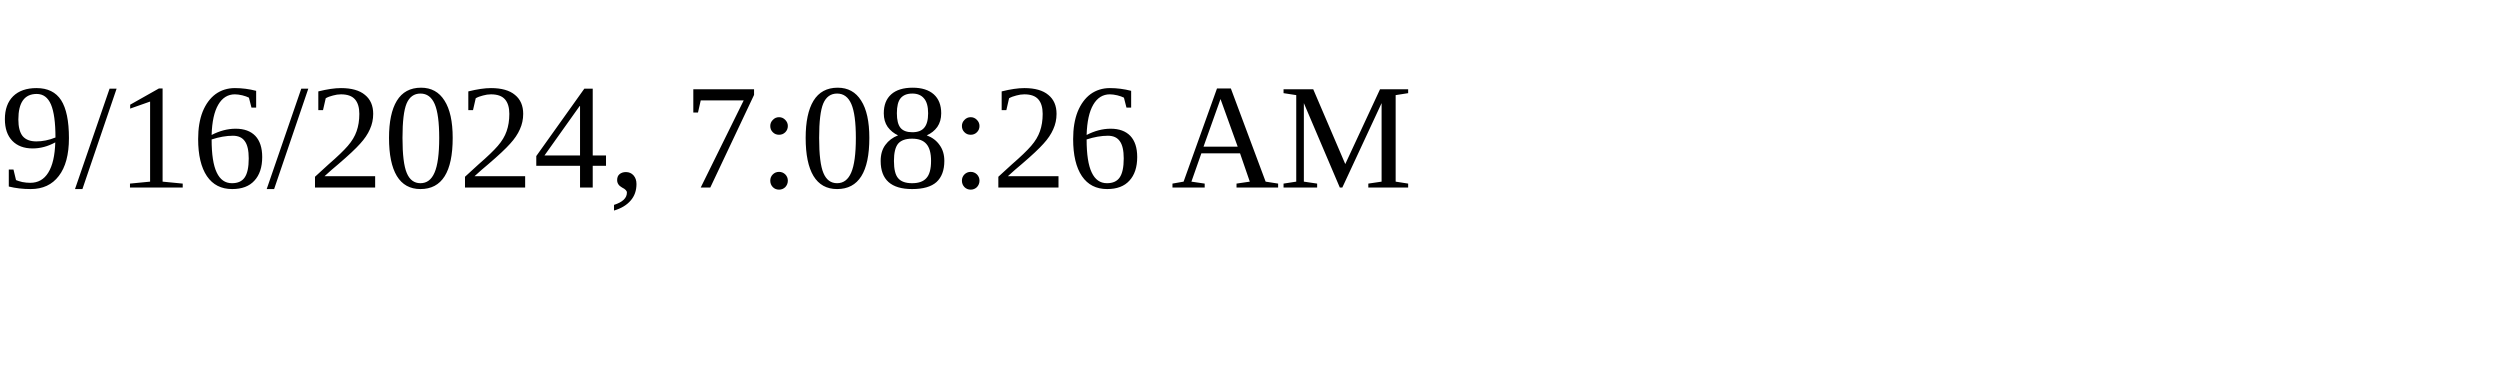
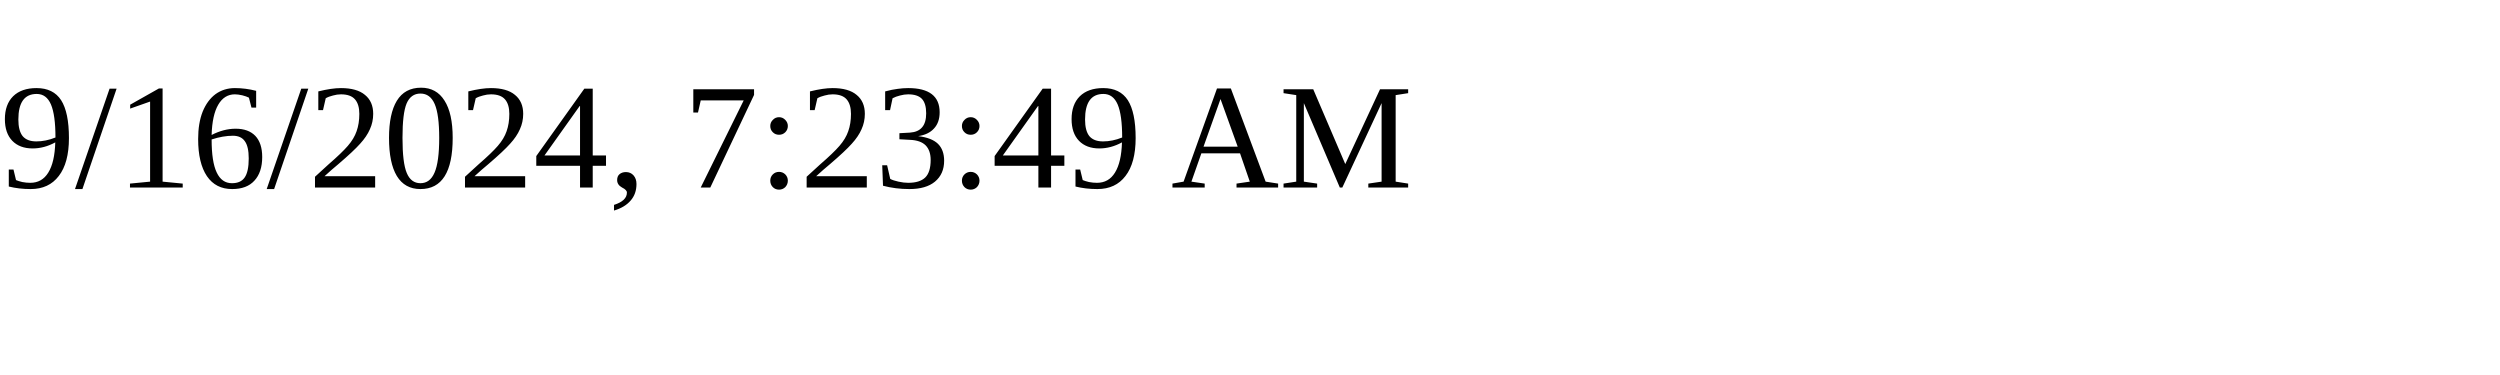
<svg xmlns="http://www.w3.org/2000/svg" height="30" width="200">
-   <text x="0" y="15">9/16/2024, 7:08:26 AM</text>
+   <text x="0" y="15">9/16/2024, 7:23:49 AM</text>
</svg>
